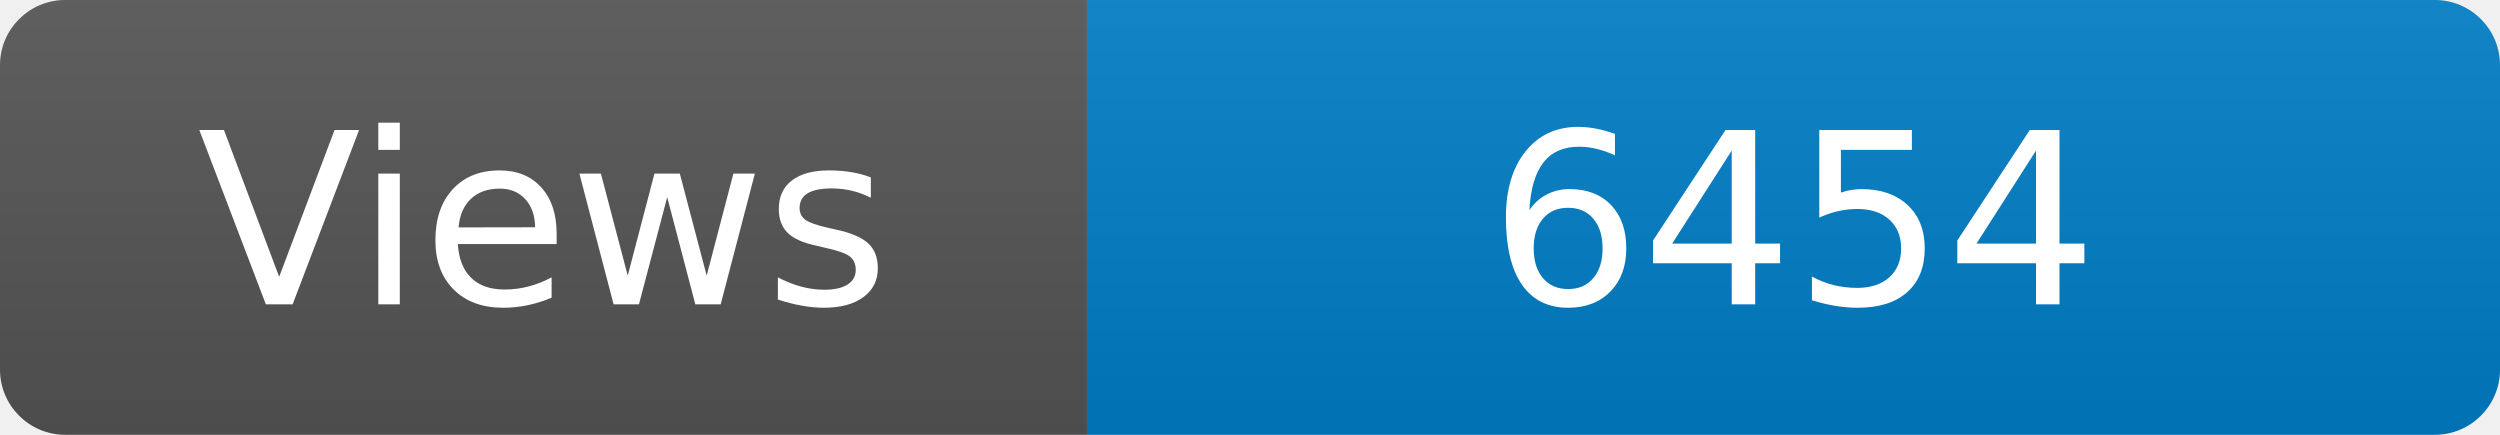
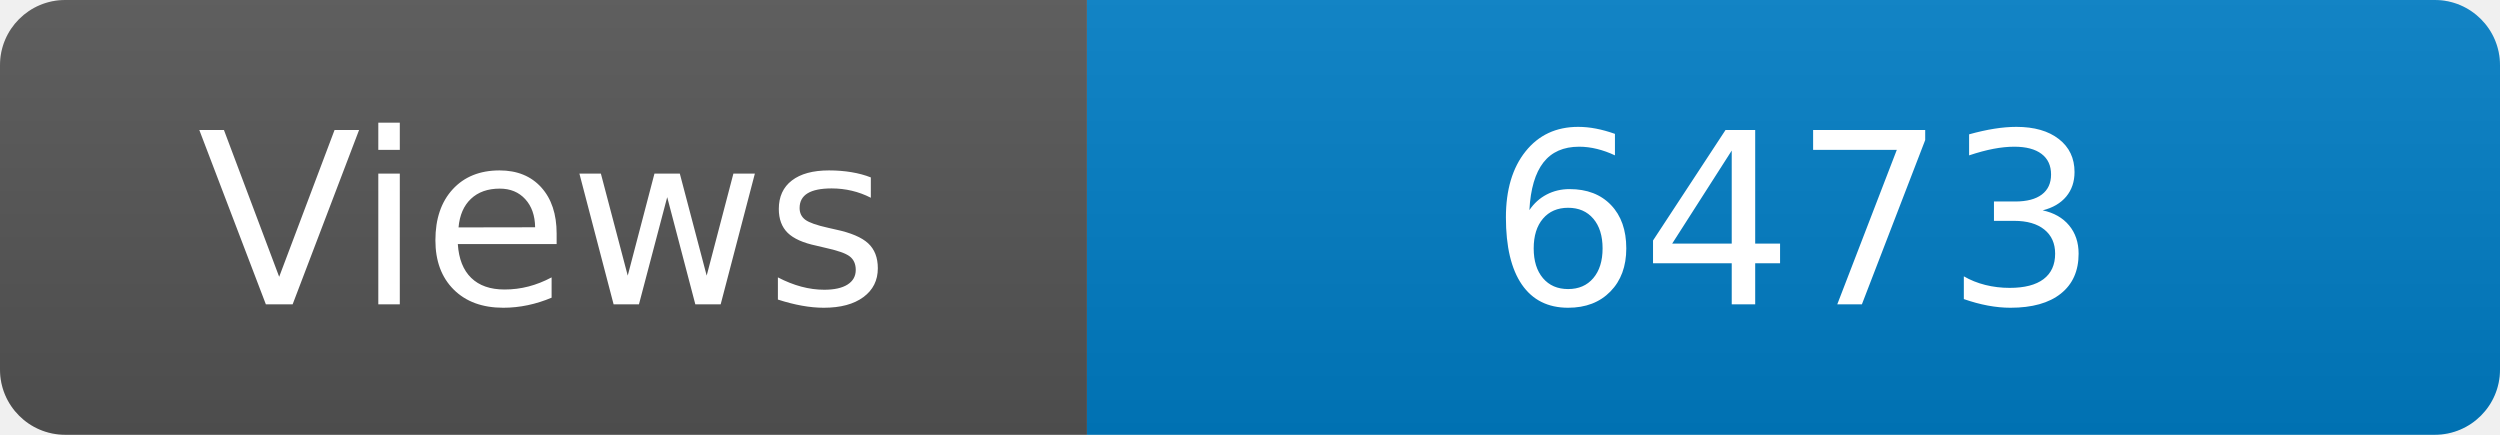
<svg xmlns="http://www.w3.org/2000/svg" width="115" height="20" role="img" aria-label="Maintained?: yes">
  <linearGradient id="s" x2="0" y2="100%">
    <stop offset="0" stop-color="#bbb" stop-opacity=".1" />
    <stop offset="1" stop-opacity=".1" />
  </linearGradient>
  <clipPath id="r">
    <rect width="115" height="20" rx="3" fill="#fff" />
  </clipPath>
  <g clip-path="url(#r)">
    <rect width="50" height="20" fill="#555" />
    <rect x="50" width="160" height="20" fill="#007ec6" />
    <rect width="115" height="20" fill="url(#s)" />
  </g>
  <g fill="#fff" text-anchor="middle" font-family="Verdana,Geneva,DejaVu Sans,sans-serif" font-size="110">
    <text x="250" y="140" transform="scale(.1)" fill="#fff">Views</text>
-     <text x="825" y="140" transform="scale(.1)" fill="#fff">6454</text>
+     <text x="825" y="140" transform="scale(.1)" fill="#fff">6473</text>
  </g>
</svg>
